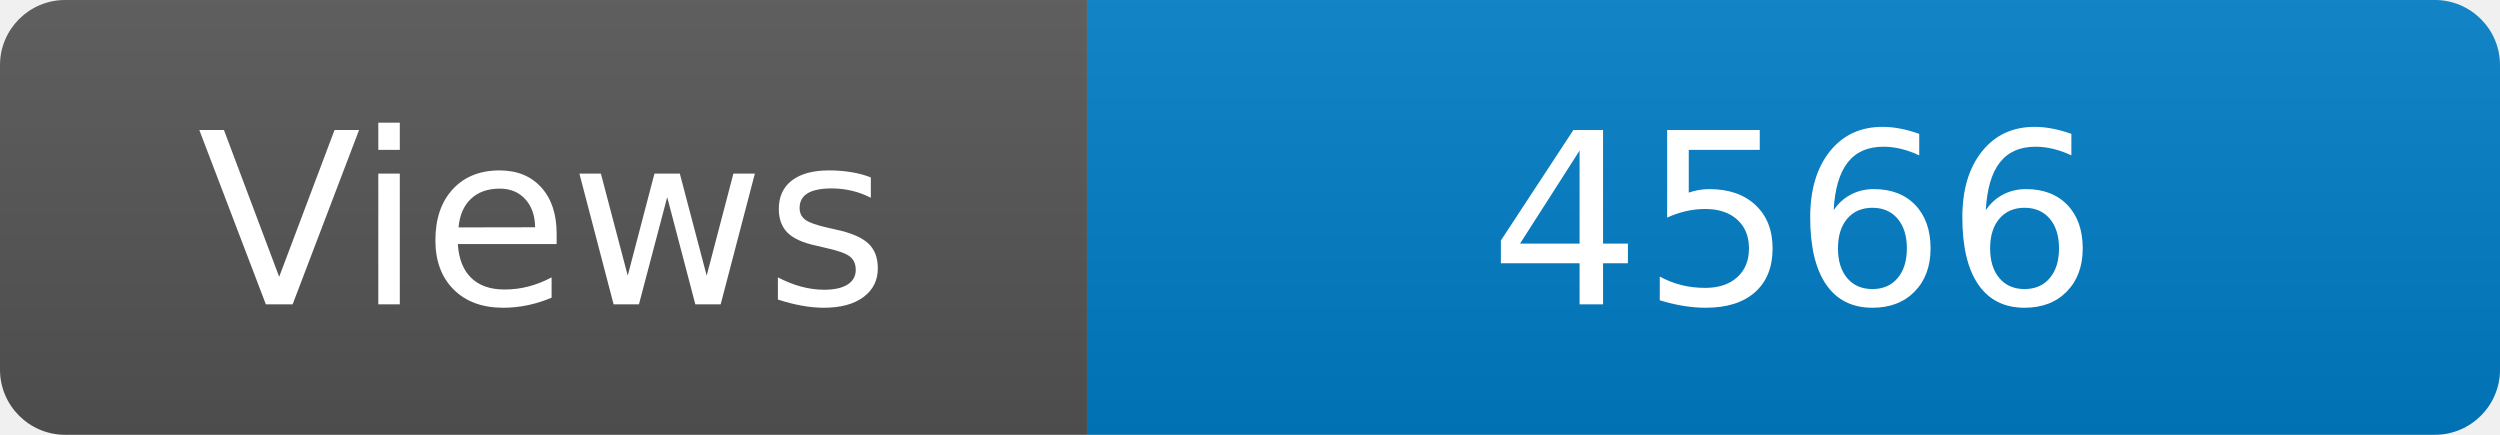
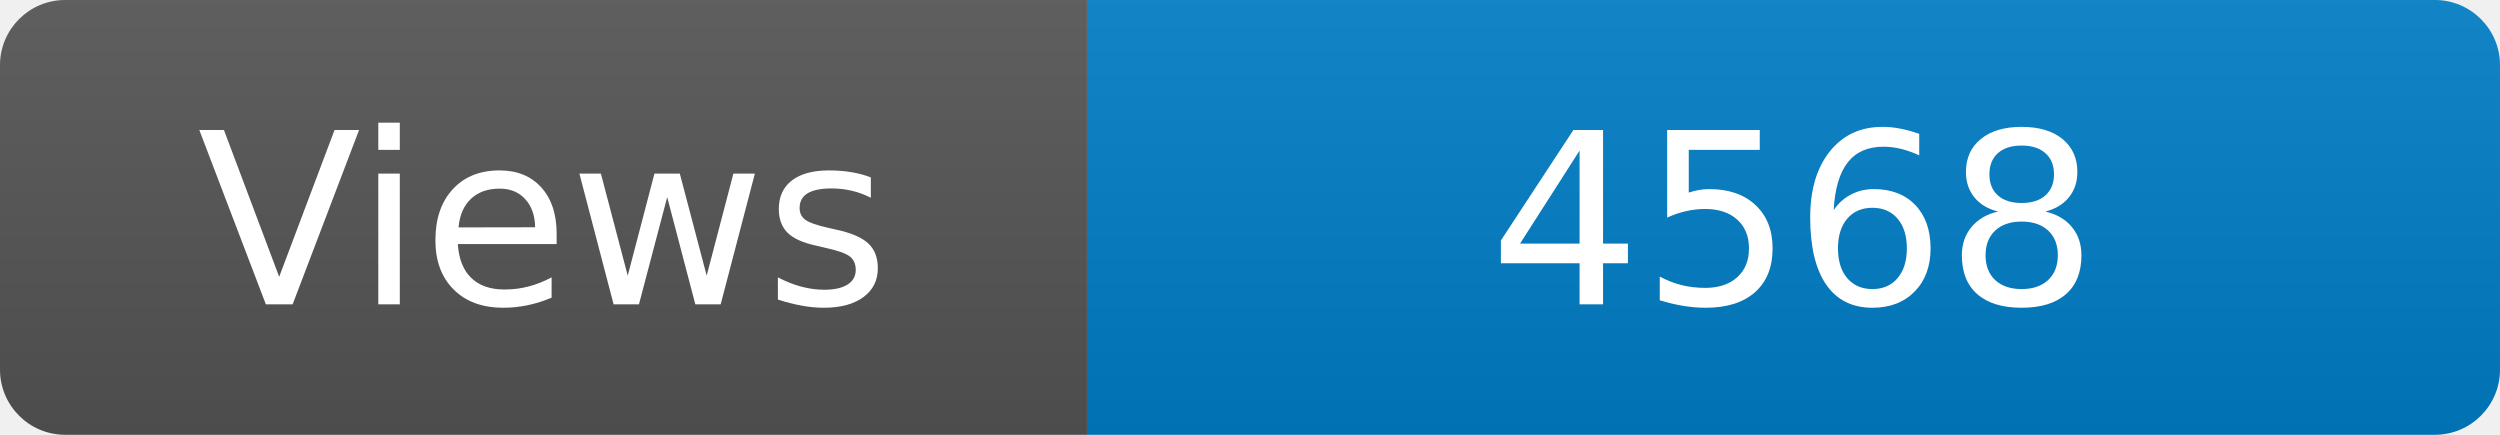
<svg xmlns="http://www.w3.org/2000/svg" width="115" height="20" role="img" aria-label="Maintained?: yes">
  <linearGradient id="s" x2="0" y2="100%">
    <stop offset="0" stop-color="#bbb" stop-opacity=".1" />
    <stop offset="1" stop-opacity=".1" />
  </linearGradient>
  <clipPath id="r">
    <rect width="115" height="20" rx="3" fill="#fff" />
  </clipPath>
  <g clip-path="url(#r)">
    <rect width="50" height="20" fill="#555" />
    <rect x="50" width="160" height="20" fill="#007ec6" />
    <rect width="115" height="20" fill="url(#s)" />
  </g>
  <g fill="#fff" text-anchor="middle" font-family="Verdana,Geneva,DejaVu Sans,sans-serif" font-size="110">
    <text x="250" y="140" transform="scale(.1)" fill="#fff">Views</text>
-     <text x="825" y="140" transform="scale(.1)" fill="#fff">4566</text>
+     <text x="825" y="140" transform="scale(.1)" fill="#fff">4568</text>
  </g>
</svg>
